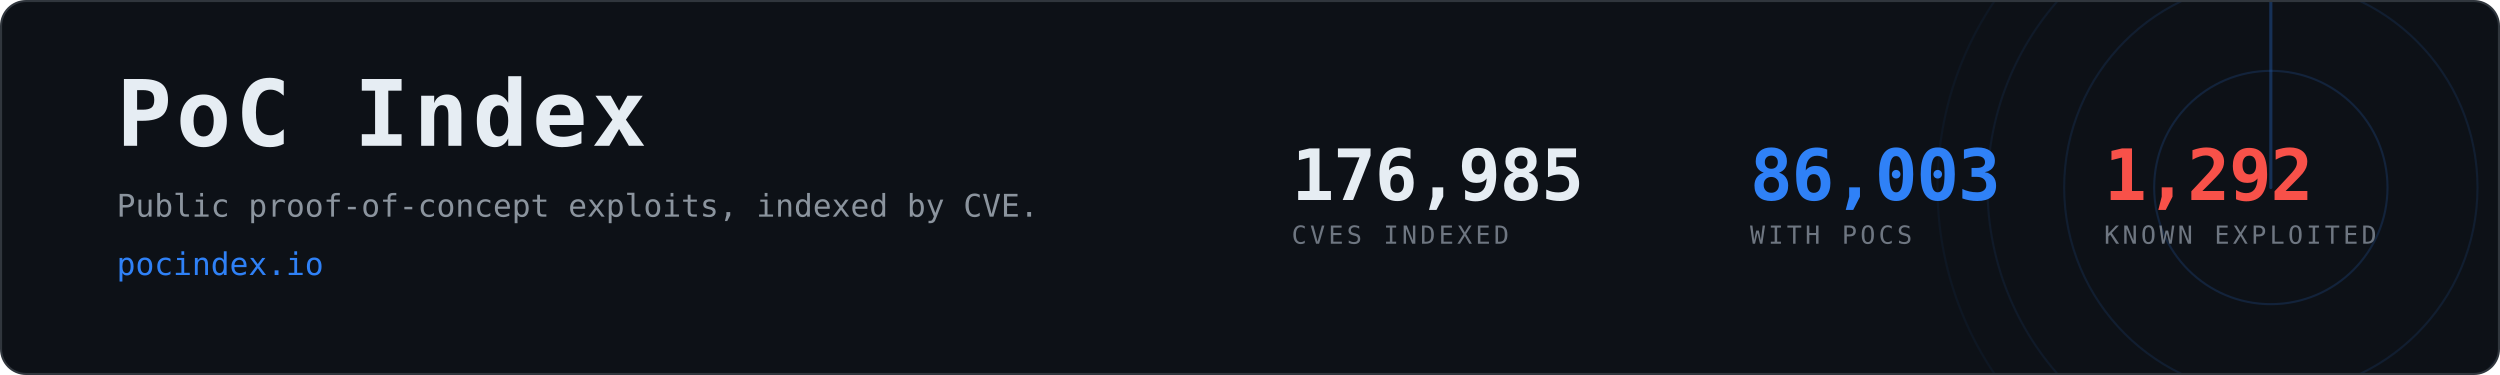
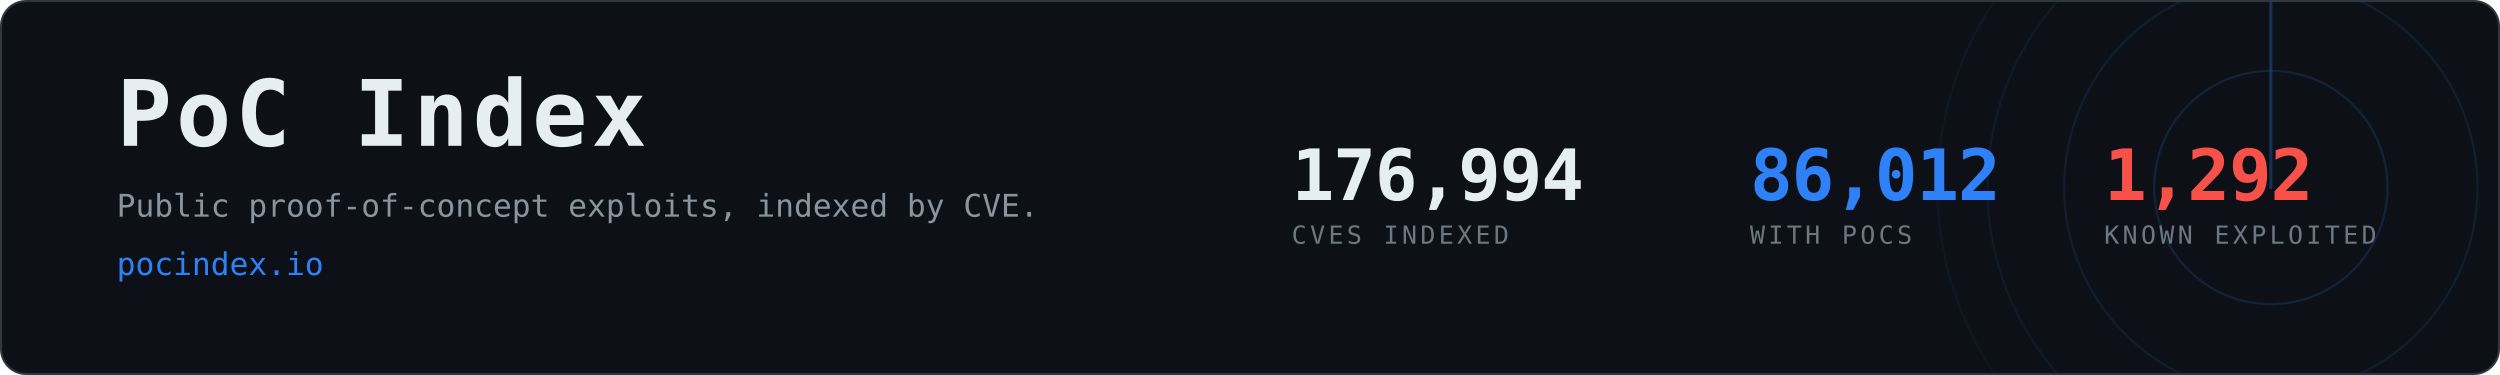
- <svg xmlns="http://www.w3.org/2000/svg" width="1200" height="180" viewBox="0 0 1200 180" role="img" aria-label="PoC Index, 86,003 CVEs with public proof-of-concept exploits">
+ <svg xmlns="http://www.w3.org/2000/svg" width="1200" height="180" viewBox="0 0 1200 180" role="img" aria-label="PoC Index, 86,012 CVEs with public proof-of-concept exploits">
  <clipPath id="card">
    <rect x="1" y="1" width="1198" height="178" rx="12" />
  </clipPath>
  <rect x="0.5" y="0.5" width="1199" height="179" rx="12" fill="#0d1117" stroke="#30363d" />
  <g clip-path="url(#card)" opacity="0.6">
    <g>
      <circle cx="1090" cy="90" r="56.0" fill="none" stroke="#2f81f7" stroke-width="1" opacity="0.270" />
      <circle cx="1090" cy="90" r="99.2" fill="none" stroke="#2f81f7" stroke-width="1" opacity="0.195" />
      <circle cx="1090" cy="90" r="136.0" fill="none" stroke="#2f81f7" stroke-width="1" opacity="0.135" />
      <circle cx="1090" cy="90" r="160.0" fill="none" stroke="#2f81f7" stroke-width="1" opacity="0.090" />
      <line x1="1090" y1="90" x2="1090" y2="-70.0" stroke="#2f81f7" stroke-width="1.5" stroke-linecap="round" opacity="0.480">
        <animateTransform attributeName="transform" type="rotate" from="0 1090 90" to="360 1090 90" dur="8s" repeatCount="indefinite" />
      </line>
    </g>
  </g>
  <text x="56" y="70" font-family="ui-monospace,SFMono-Regular,Menlo,Consolas,monospace" font-size="44" font-weight="700" fill="#e6edf3" letter-spacing="2">PoC Index</text>
  <text x="56" y="104" font-family="ui-monospace,SFMono-Regular,Menlo,Consolas,monospace" font-size="15" fill="#8b949e">
    Public proof-of-concept exploits, indexed by CVE.</text>
  <text x="56" y="132" font-family="ui-monospace,SFMono-Regular,Menlo,Consolas,monospace" font-size="15" fill="#2f81f7">pocindex.io</text>
-   <text x="620" y="96" font-family="ui-monospace,SFMono-Regular,Menlo,Consolas,monospace" font-size="34" font-weight="700" fill="#e6edf3" letter-spacing="-0.5">176,985</text>
+   <text x="620" y="96" font-family="ui-monospace,SFMono-Regular,Menlo,Consolas,monospace" font-size="34" font-weight="700" fill="#e6edf3" letter-spacing="-0.5">176,994</text>
  <text x="620" y="117" font-family="ui-monospace,SFMono-Regular,Menlo,Consolas,monospace" font-size="12" fill="#6e7681" letter-spacing="1.6">CVES INDEXED</text>
-   <text x="840" y="96" font-family="ui-monospace,SFMono-Regular,Menlo,Consolas,monospace" font-size="34" font-weight="700" fill="#2f81f7" letter-spacing="-0.5">86,003</text>
+   <text x="840" y="96" font-family="ui-monospace,SFMono-Regular,Menlo,Consolas,monospace" font-size="34" font-weight="700" fill="#2f81f7" letter-spacing="-0.5">86,012</text>
  <text x="840" y="117" font-family="ui-monospace,SFMono-Regular,Menlo,Consolas,monospace" font-size="12" fill="#6e7681" letter-spacing="1.6">WITH POCS</text>
  <text x="1010" y="96" font-family="ui-monospace,SFMono-Regular,Menlo,Consolas,monospace" font-size="34" font-weight="700" fill="#f85149" letter-spacing="-0.5">1,292</text>
  <text x="1010" y="117" font-family="ui-monospace,SFMono-Regular,Menlo,Consolas,monospace" font-size="12" fill="#6e7681" letter-spacing="1.6">KNOWN EXPLOITED</text>
</svg>
